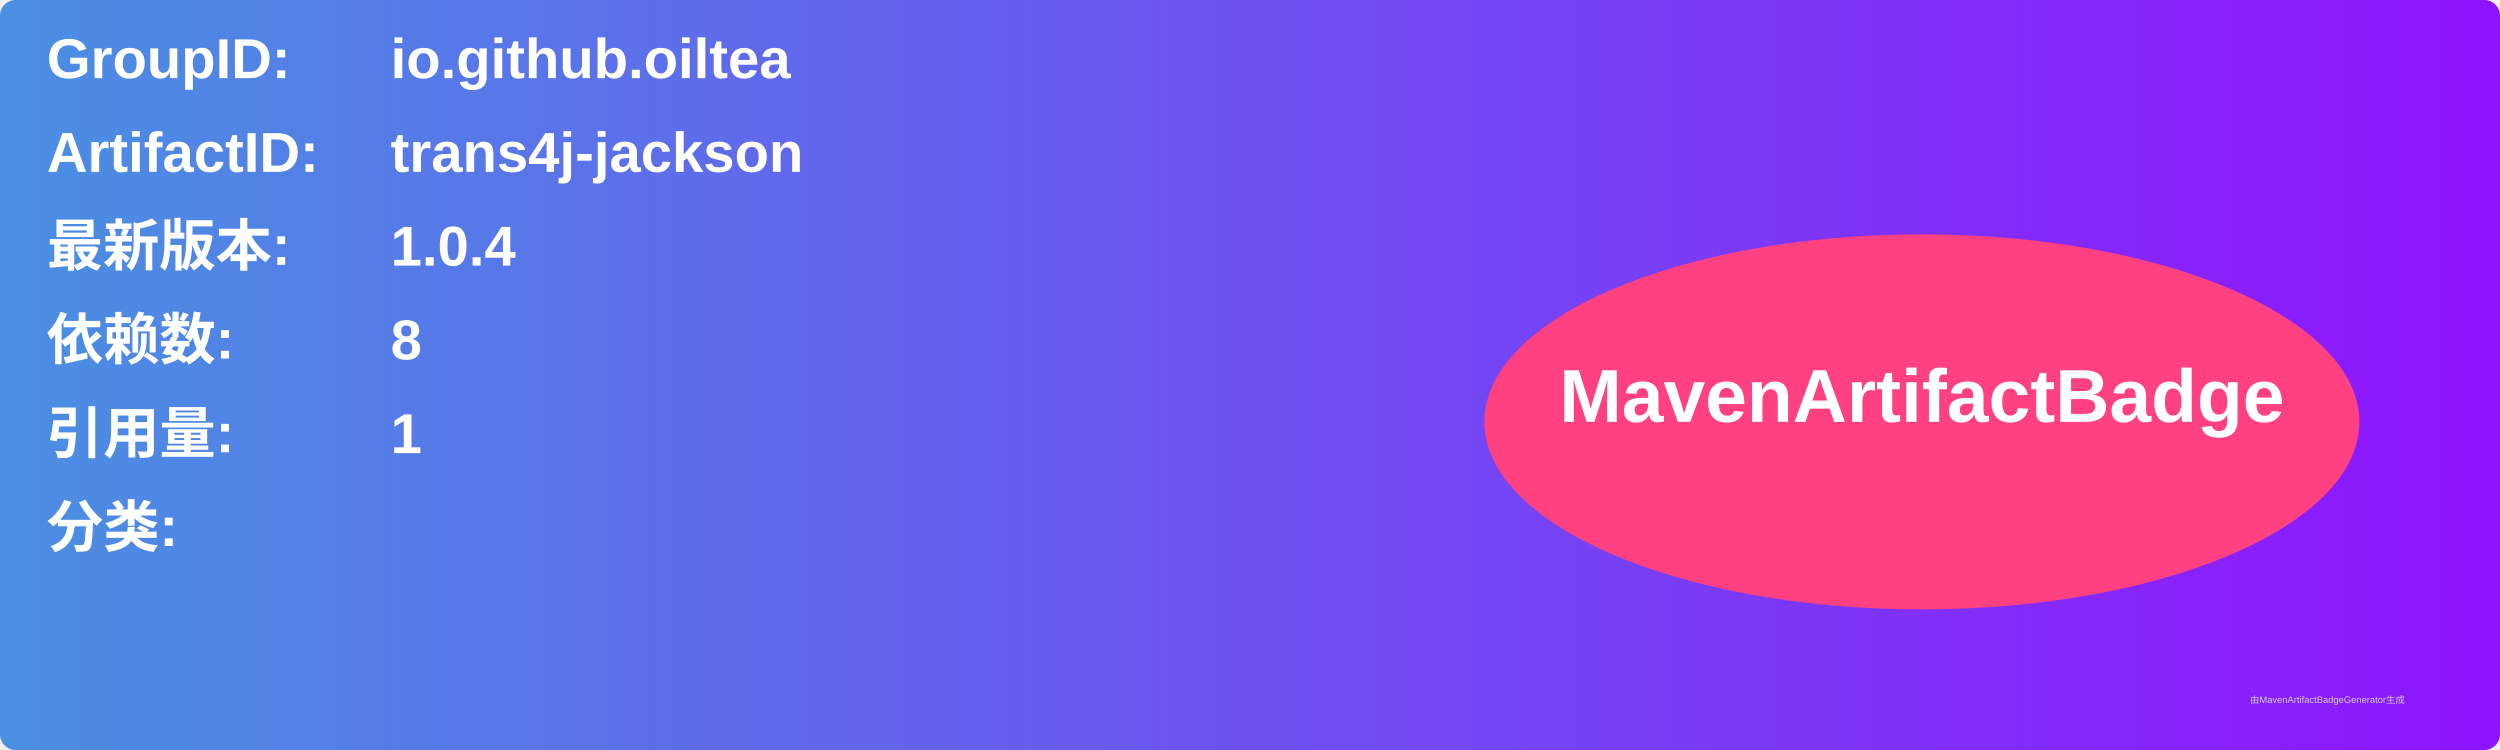
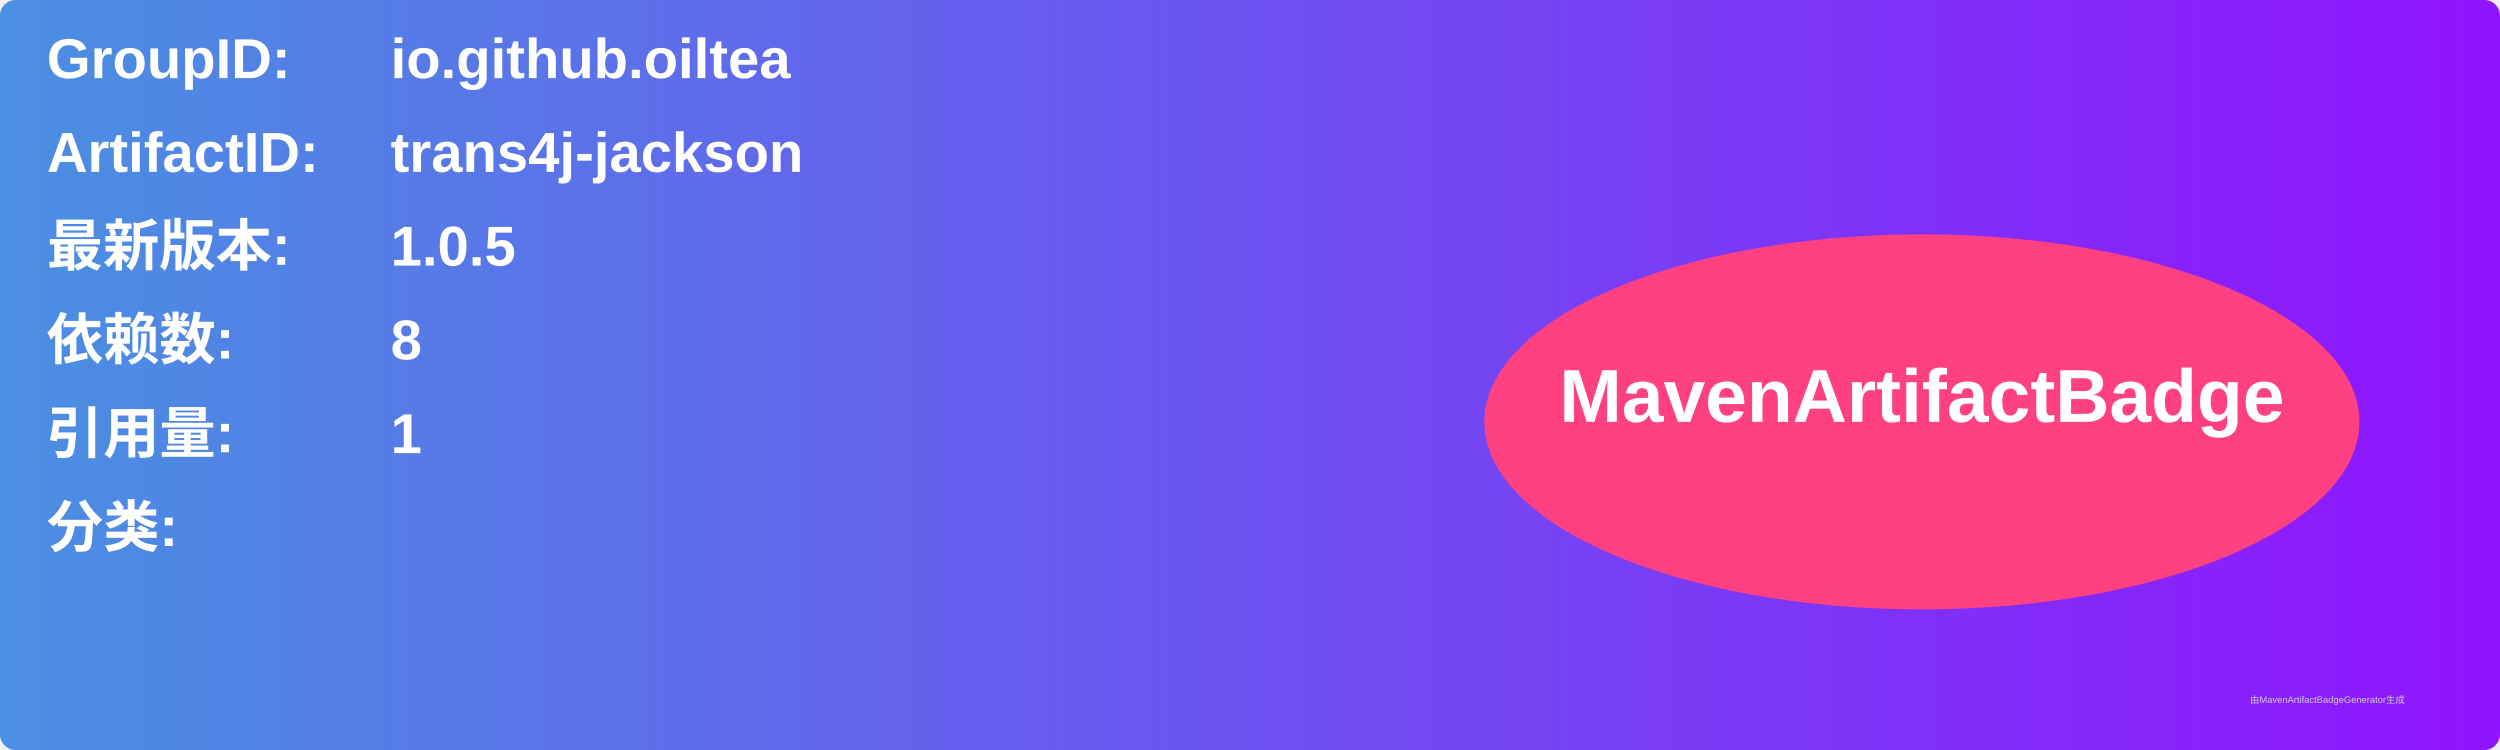
<svg xmlns="http://www.w3.org/2000/svg" width="800" height="240" viewBox="0 0 800 240">
  <linearGradient id="grad" x1="0%" y1="0%" x2="100%" y2="0%">
    <stop offset="0%" stop-color="#4a90e2" />
    <stop offset="100%" stop-color="#9013fe" />
  </linearGradient>
  <rect width="100%" height="100%" rx="5" ry="5" fill="url(#grad)" />
  <g transform="translate(15, 15)">
    <text x="0" y="10" font-family="Arial" font-size="18" fill="white" font-weight="bold" width="260">GroupID:</text>
    <text x="110" y="10" font-family="Arial" font-size="18" fill="white" font-weight="bold" width="460">io.github.oiltea</text>
    <text x="0" y="40" font-family="Arial" font-size="18" fill="white" font-weight="bold" width="260">ArtifactID:</text>
    <text x="110" y="40" font-family="Arial" font-size="18" fill="white" font-weight="bold" width="460">trans4j-jackson</text>
    <text x="0" y="70" font-family="Arial" font-size="18" fill="white" font-weight="bold">最新版本:</text>
    <text x="110" y="70" font-family="Arial" font-size="18" fill="white" font-weight="bold">
-       <tspan font-weight="bold">1.0.4</tspan>
+       <tspan font-weight="bold">1.0.5</tspan>
    </text>
    <text x="0" y="100" font-family="Arial" font-size="18" fill="white" font-weight="bold">依赖数: </text>
    <text x="110" y="100" font-family="Arial" font-size="18" fill="white">
      <tspan font-weight="bold">8</tspan>
    </text>
    <text x="0" y="130" font-family="Arial" font-size="18" fill="white" font-weight="bold">引用量: </text>
    <text x="110" y="130" font-family="Arial" font-size="18" fill="white">
      <tspan font-weight="bold">1</tspan>
    </text>
    <text x="0" y="160" font-family="Arial" font-size="18" fill="white" font-weight="bold">分类:</text>
    <text x="10" y="190" font-family="Arial" font-size="10" fill="white">
      <tspan font-weight="bold" />
    </text>
    <ellipse cx="600" cy="120" rx="140" ry="60" fill="#ff4081" />
    <text x="600" y="120" text-anchor="middle" font-family="Arial" font-size="24" fill="white" font-weight="bold">MavenArtifactBadge</text>
  </g>
  <text x="720" y="225" font-family="Arial" font-size="3" fill="#d0d0d0">由MavenArtifactBadgeGenerator生成</text>
</svg>
